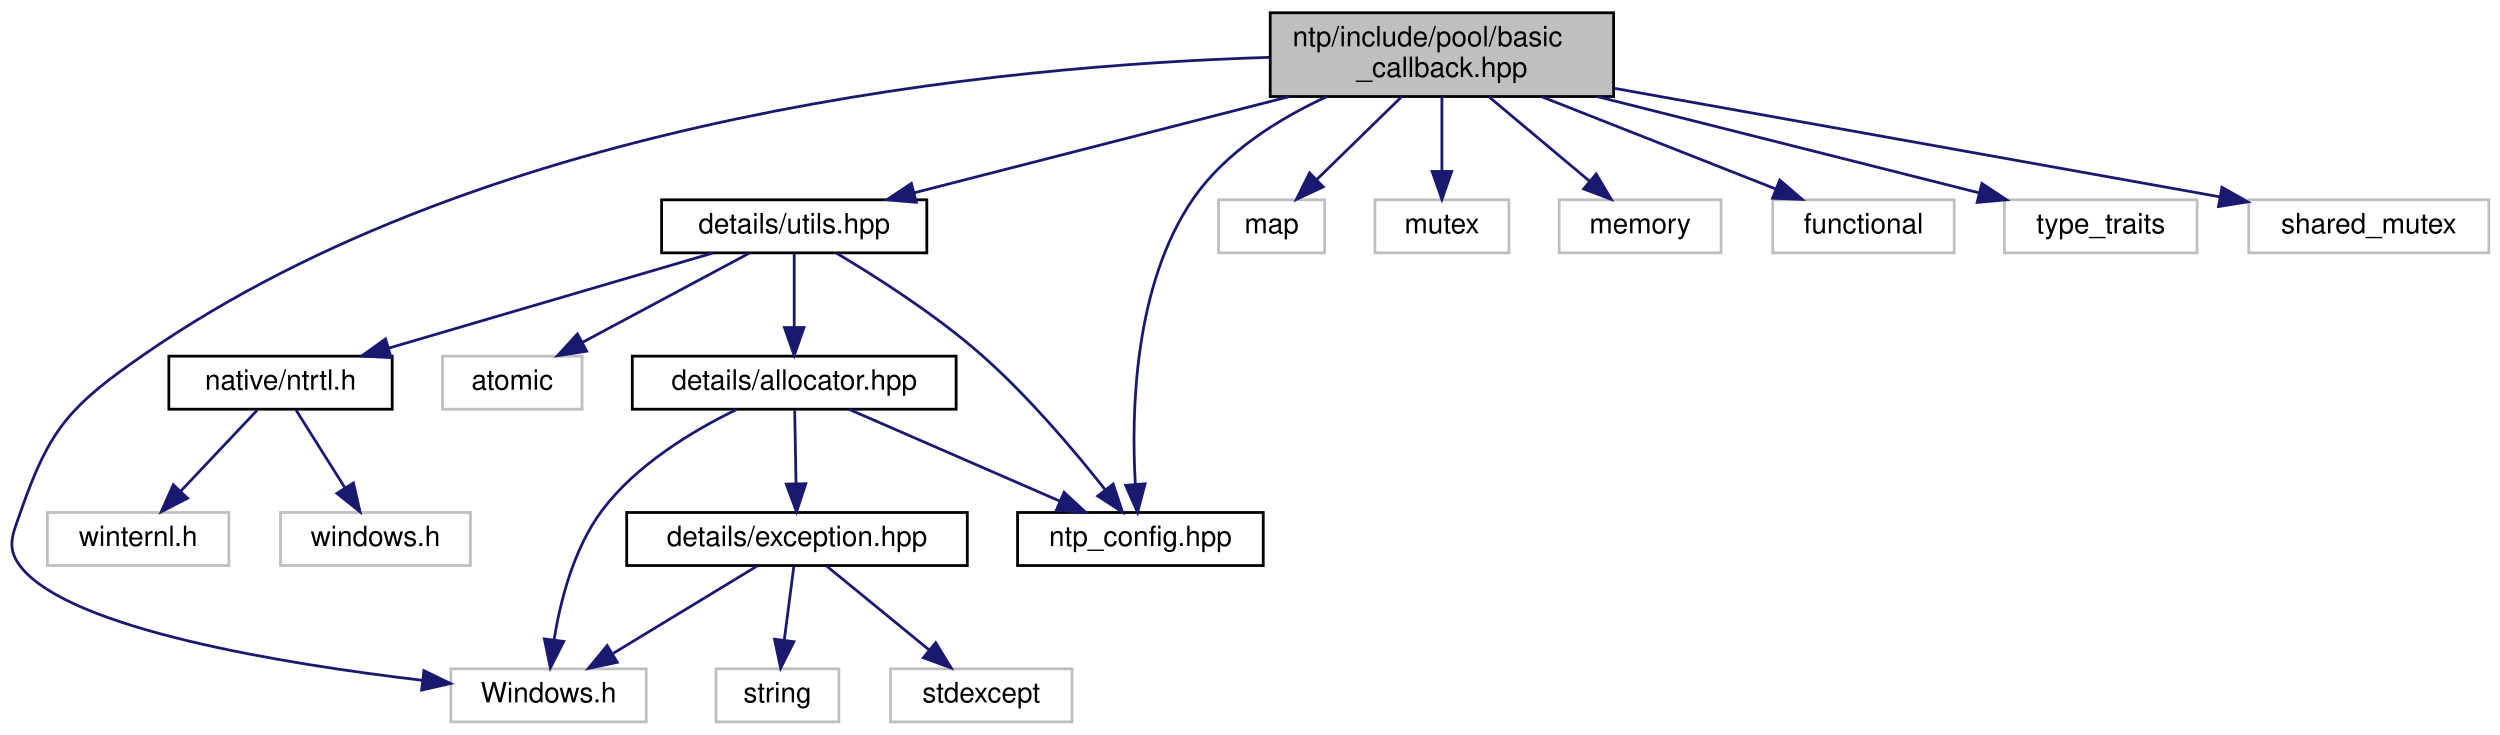
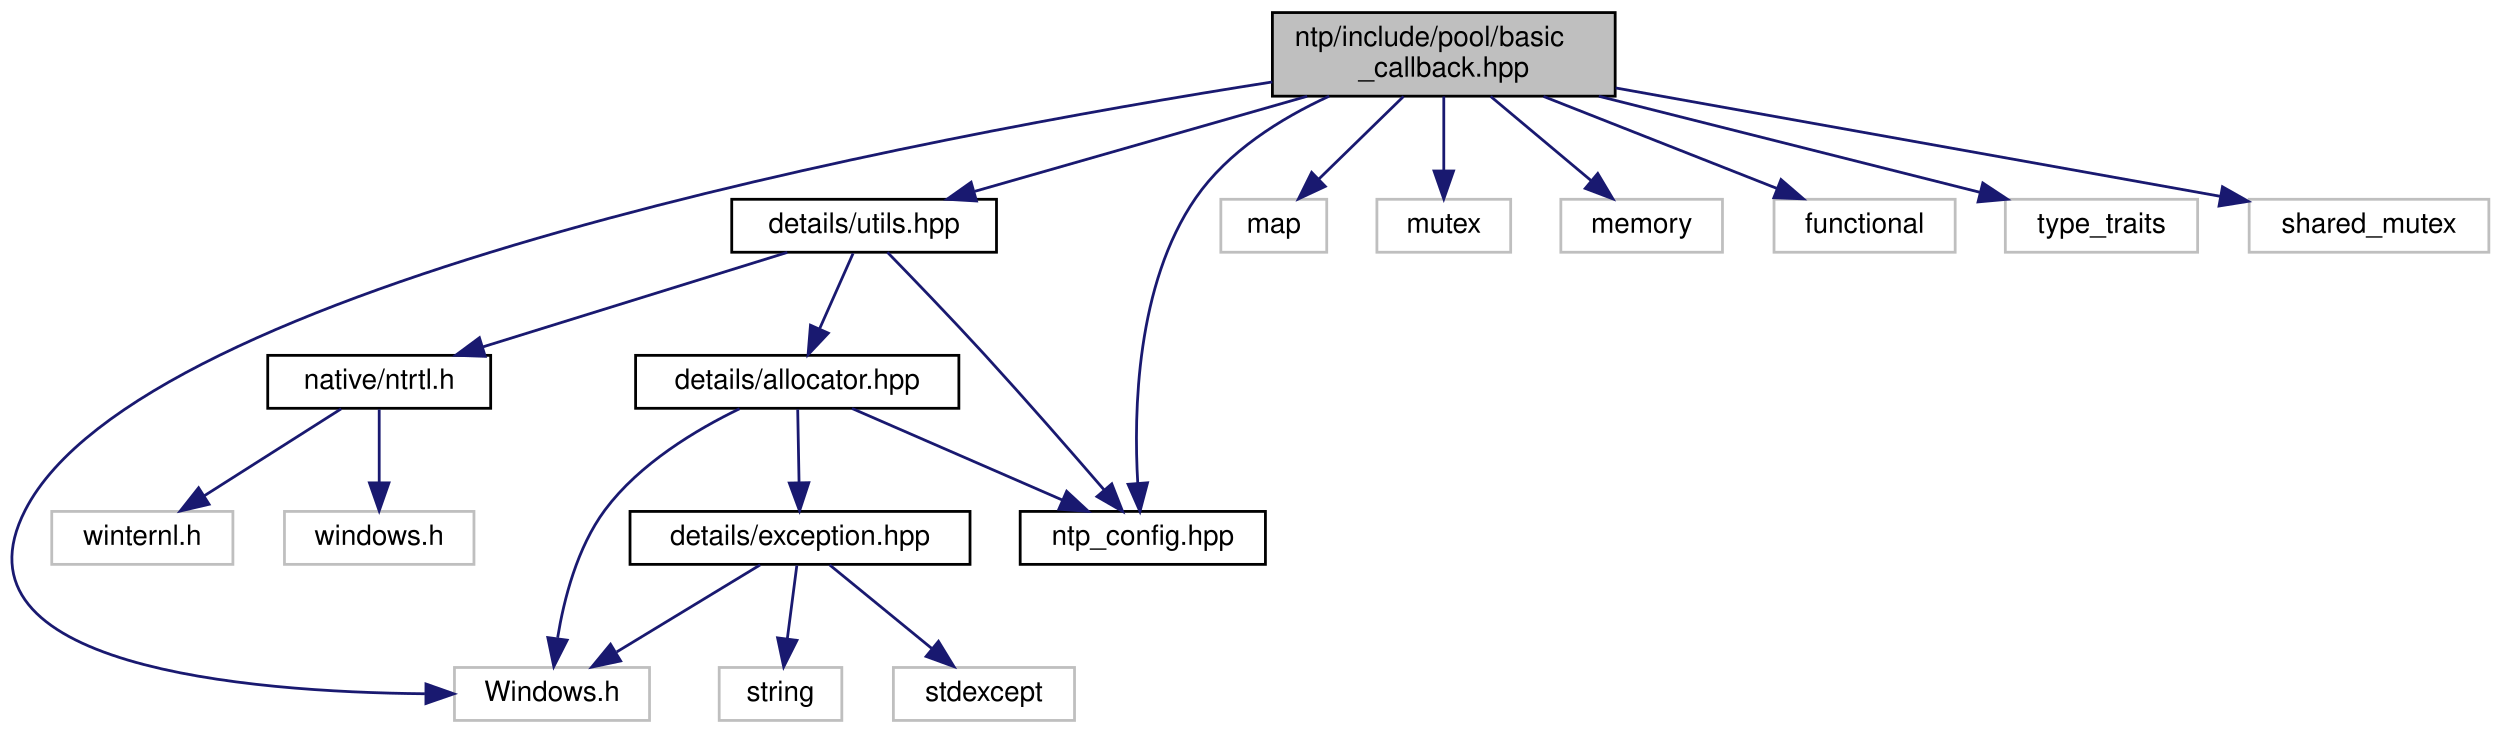
- <svg xmlns="http://www.w3.org/2000/svg" xmlns:xlink="http://www.w3.org/1999/xlink" width="895pt" height="263pt" viewBox="0.00 0.00 895.48 263.00">
+ <svg xmlns="http://www.w3.org/2000/svg" xmlns:xlink="http://www.w3.org/1999/xlink" width="897pt" height="263pt" viewBox="0.00 0.00 897.07 263.00">
  <g id="graph0" class="graph" transform="scale(1 1) rotate(0) translate(4 259)">
    <g id="node1" class="node">
      <g id="a_node1">
        <a xlink:title="Interfaces and base classes for callback wrappers.">
-           <polygon fill="#bfbfbf" stroke="black" points="450.98,-224.5 450.98,-254.5 573.98,-254.5 573.98,-224.5 450.98,-224.5" />
-           <text text-anchor="start" x="458.98" y="-242.5" font-family="Helvetica,sans-Serif" font-size="10.00">ntp/include/pool/basic</text>
-           <text text-anchor="middle" x="512.48" y="-231.5" font-family="Helvetica,sans-Serif" font-size="10.00">_callback.hpp</text>
+           <polygon fill="#bfbfbf" stroke="black" points="452.57,-224.5 452.57,-254.5 575.57,-254.5 575.57,-224.5 452.57,-224.5" />
+           <text text-anchor="start" x="460.57" y="-242.5" font-family="Helvetica,sans-Serif" font-size="10.00">ntp/include/pool/basic</text>
+           <text text-anchor="middle" x="514.07" y="-231.5" font-family="Helvetica,sans-Serif" font-size="10.00">_callback.hpp</text>
        </a>
      </g>
    </g>
    <g id="node2" class="node">
      <g id="a_node2">
        <a xlink:title=" ">
-           <polygon fill="none" stroke="#bfbfbf" points="157.48,-0.5 157.48,-19.5 227.48,-19.5 227.48,-0.5 157.48,-0.5" />
-           <text text-anchor="middle" x="192.48" y="-7.5" font-family="Helvetica,sans-Serif" font-size="10.00">Windows.h</text>
+           <polygon fill="none" stroke="#bfbfbf" points="159.07,-0.5 159.07,-19.5 229.07,-19.5 229.07,-0.5 159.07,-0.5" />
+           <text text-anchor="middle" x="194.07" y="-7.5" font-family="Helvetica,sans-Serif" font-size="10.00">Windows.h</text>
        </a>
      </g>
    </g>
    <g id="edge1" class="edge">
-       <path fill="none" stroke="midnightblue" d="M450.6,-238.52C355.62,-235.64 171.84,-218.26 47.48,-132 21.47,-113.96 13.83,-105.91 3.48,-76 0.58,-67.6 -2.03,-62.98 3.48,-56 21.08,-33.71 97.31,-21.28 147.42,-15.37" />
-       <polygon fill="midnightblue" stroke="midnightblue" points="147.83,-18.85 157.37,-14.24 147.04,-11.89 147.83,-18.85" />
+       <path fill="none" stroke="midnightblue" d="M452.55,-229.61C326.43,-209.83 46.84,-157.4 5.07,-76 -23.74,-19.85 83.78,-10.68 148.47,-10.07" />
+       <polygon fill="midnightblue" stroke="midnightblue" points="148.85,-13.57 158.84,-10.04 148.83,-6.57 148.85,-13.57" />
    </g>
    <g id="node3" class="node">
      <g id="a_node3">
        <a xlink:title=" ">
-           <polygon fill="none" stroke="#bfbfbf" points="432.48,-168.5 432.48,-187.5 470.48,-187.5 470.48,-168.5 432.48,-168.5" />
-           <text text-anchor="middle" x="451.48" y="-175.5" font-family="Helvetica,sans-Serif" font-size="10.00">map</text>
+           <polygon fill="none" stroke="#bfbfbf" points="434.07,-168.5 434.07,-187.5 472.07,-187.5 472.07,-168.5 434.07,-168.5" />
+           <text text-anchor="middle" x="453.07" y="-175.5" font-family="Helvetica,sans-Serif" font-size="10.00">map</text>
        </a>
      </g>
    </g>
    <g id="edge2" class="edge">
-       <path fill="none" stroke="midnightblue" d="M498.03,-224.4C488.89,-215.49 477.06,-203.95 467.62,-194.74" />
-       <polygon fill="midnightblue" stroke="midnightblue" points="469.96,-192.13 460.36,-187.66 465.07,-197.15 469.96,-192.13" />
+       <path fill="none" stroke="midnightblue" d="M499.62,-224.4C490.48,-215.49 478.65,-203.95 469.21,-194.74" />
+       <polygon fill="midnightblue" stroke="midnightblue" points="471.55,-192.13 461.95,-187.66 466.66,-197.15 471.55,-192.13" />
    </g>
    <g id="node4" class="node">
      <g id="a_node4">
        <a xlink:title=" ">
-           <polygon fill="none" stroke="#bfbfbf" points="488.48,-168.5 488.48,-187.5 536.48,-187.5 536.48,-168.5 488.48,-168.5" />
-           <text text-anchor="middle" x="512.48" y="-175.5" font-family="Helvetica,sans-Serif" font-size="10.00">mutex</text>
+           <polygon fill="none" stroke="#bfbfbf" points="490.07,-168.5 490.07,-187.5 538.07,-187.5 538.07,-168.5 490.07,-168.5" />
+           <text text-anchor="middle" x="514.07" y="-175.5" font-family="Helvetica,sans-Serif" font-size="10.00">mutex</text>
        </a>
      </g>
    </g>
    <g id="edge3" class="edge">
-       <path fill="none" stroke="midnightblue" d="M512.48,-224.4C512.48,-216.47 512.48,-206.46 512.48,-197.86" />
-       <polygon fill="midnightblue" stroke="midnightblue" points="515.98,-197.66 512.48,-187.66 508.98,-197.66 515.98,-197.66" />
+       <path fill="none" stroke="midnightblue" d="M514.07,-224.4C514.07,-216.47 514.07,-206.46 514.07,-197.86" />
+       <polygon fill="midnightblue" stroke="midnightblue" points="517.57,-197.66 514.07,-187.66 510.57,-197.66 517.57,-197.66" />
    </g>
    <g id="node5" class="node">
      <g id="a_node5">
        <a xlink:title=" ">
-           <polygon fill="none" stroke="#bfbfbf" points="554.48,-168.5 554.48,-187.5 612.48,-187.5 612.48,-168.5 554.48,-168.5" />
-           <text text-anchor="middle" x="583.48" y="-175.5" font-family="Helvetica,sans-Serif" font-size="10.00">memory</text>
+           <polygon fill="none" stroke="#bfbfbf" points="556.07,-168.5 556.07,-187.5 614.07,-187.5 614.07,-168.5 556.07,-168.5" />
+           <text text-anchor="middle" x="585.07" y="-175.5" font-family="Helvetica,sans-Serif" font-size="10.00">memory</text>
        </a>
      </g>
    </g>
    <g id="edge4" class="edge">
-       <path fill="none" stroke="midnightblue" d="M529.31,-224.4C540.16,-215.31 554.26,-203.49 565.35,-194.19" />
-       <polygon fill="midnightblue" stroke="midnightblue" points="567.73,-196.76 573.15,-187.66 563.24,-191.4 567.73,-196.76" />
+       <path fill="none" stroke="midnightblue" d="M530.9,-224.4C541.75,-215.31 555.85,-203.49 566.95,-194.19" />
+       <polygon fill="midnightblue" stroke="midnightblue" points="569.32,-196.76 574.74,-187.66 564.83,-191.4 569.32,-196.76" />
    </g>
    <g id="node6" class="node">
      <g id="a_node6">
        <a xlink:title=" ">
-           <polygon fill="none" stroke="#bfbfbf" points="630.98,-168.5 630.98,-187.5 695.98,-187.5 695.98,-168.5 630.98,-168.5" />
-           <text text-anchor="middle" x="663.48" y="-175.5" font-family="Helvetica,sans-Serif" font-size="10.00">functional</text>
+           <polygon fill="none" stroke="#bfbfbf" points="632.57,-168.5 632.57,-187.5 697.57,-187.5 697.57,-168.5 632.57,-168.5" />
+           <text text-anchor="middle" x="665.07" y="-175.5" font-family="Helvetica,sans-Serif" font-size="10.00">functional</text>
        </a>
      </g>
    </g>
    <g id="edge5" class="edge">
-       <path fill="none" stroke="midnightblue" d="M548.27,-224.4C573.71,-214.37 607.58,-201.03 632,-191.4" />
-       <polygon fill="midnightblue" stroke="midnightblue" points="633.49,-194.58 641.51,-187.66 630.92,-188.07 633.49,-194.58" />
+       <path fill="none" stroke="midnightblue" d="M549.86,-224.4C575.31,-214.37 609.17,-201.03 633.59,-191.4" />
+       <polygon fill="midnightblue" stroke="midnightblue" points="635.08,-194.58 643.1,-187.66 632.51,-188.07 635.08,-194.58" />
    </g>
    <g id="node7" class="node">
      <g id="a_node7">
        <a xlink:title=" ">
-           <polygon fill="none" stroke="#bfbfbf" points="713.98,-168.5 713.98,-187.5 782.98,-187.5 782.98,-168.5 713.98,-168.5" />
-           <text text-anchor="middle" x="748.48" y="-175.5" font-family="Helvetica,sans-Serif" font-size="10.00">type_traits</text>
+           <polygon fill="none" stroke="#bfbfbf" points="715.57,-168.5 715.57,-187.5 784.57,-187.5 784.57,-168.5 715.57,-168.5" />
+           <text text-anchor="middle" x="750.07" y="-175.5" font-family="Helvetica,sans-Serif" font-size="10.00">type_traits</text>
        </a>
      </g>
    </g>
    <g id="edge6" class="edge">
-       <path fill="none" stroke="midnightblue" d="M568.11,-224.47C609.89,-213.94 666.31,-199.72 704.86,-190" />
-       <polygon fill="midnightblue" stroke="midnightblue" points="705.9,-193.34 714.74,-187.51 704.19,-186.56 705.9,-193.34" />
+       <path fill="none" stroke="midnightblue" d="M569.7,-224.47C611.48,-213.94 667.91,-199.72 706.45,-190" />
+       <polygon fill="midnightblue" stroke="midnightblue" points="707.49,-193.34 716.33,-187.51 705.78,-186.56 707.49,-193.34" />
    </g>
    <g id="node8" class="node">
      <g id="a_node8">
        <a xlink:title=" ">
-           <polygon fill="none" stroke="#bfbfbf" points="801.48,-168.5 801.48,-187.5 887.48,-187.5 887.48,-168.5 801.48,-168.5" />
-           <text text-anchor="middle" x="844.48" y="-175.5" font-family="Helvetica,sans-Serif" font-size="10.00">shared_mutex</text>
+           <polygon fill="none" stroke="#bfbfbf" points="803.07,-168.5 803.07,-187.5 889.07,-187.5 889.07,-168.5 803.07,-168.5" />
+           <text text-anchor="middle" x="846.07" y="-175.5" font-family="Helvetica,sans-Serif" font-size="10.00">shared_mutex</text>
        </a>
      </g>
    </g>
    <g id="edge7" class="edge">
-       <path fill="none" stroke="midnightblue" d="M574.15,-227.45C636.55,-216.27 732.02,-199.15 791.22,-188.54" />
-       <polygon fill="midnightblue" stroke="midnightblue" points="791.89,-191.98 801.12,-186.77 790.66,-185.09 791.89,-191.98" />
+       <path fill="none" stroke="midnightblue" d="M575.74,-227.45C638.14,-216.27 733.61,-199.15 792.81,-188.54" />
+       <polygon fill="midnightblue" stroke="midnightblue" points="793.49,-191.98 802.71,-186.77 792.25,-185.09 793.49,-191.98" />
    </g>
    <g id="node9" class="node">
      <g id="a_node9">
        <a xlink:href="ntp__config_8hpp_source.html" target="_top" xlink:title=" ">
-           <polygon fill="none" stroke="black" points="360.48,-56.5 360.48,-75.5 448.48,-75.5 448.48,-56.5 360.48,-56.5" />
-           <text text-anchor="middle" x="404.48" y="-63.5" font-family="Helvetica,sans-Serif" font-size="10.00">ntp_config.hpp</text>
+           <polygon fill="none" stroke="black" points="362.07,-56.5 362.07,-75.5 450.07,-75.5 450.07,-56.5 362.07,-56.5" />
+           <text text-anchor="middle" x="406.07" y="-63.5" font-family="Helvetica,sans-Serif" font-size="10.00">ntp_config.hpp</text>
        </a>
      </g>
    </g>
    <g id="edge8" class="edge">
-       <path fill="none" stroke="midnightblue" d="M471.35,-224.5C453.91,-216.49 435,-204.66 423.48,-188 402.08,-157.06 401.18,-111.1 402.67,-85.65" />
-       <polygon fill="midnightblue" stroke="midnightblue" points="406.17,-85.77 403.46,-75.53 399.19,-85.23 406.17,-85.77" />
+       <path fill="none" stroke="midnightblue" d="M472.94,-224.5C455.5,-216.49 436.59,-204.66 425.07,-188 403.67,-157.06 402.77,-111.1 404.26,-85.65" />
+       <polygon fill="midnightblue" stroke="midnightblue" points="407.76,-85.77 405.05,-75.53 400.79,-85.23 407.76,-85.77" />
    </g>
    <g id="node10" class="node">
      <g id="a_node10">
        <a xlink:href="utils_8hpp.html" target="_top" xlink:title="Some useful implementation stuff.">
-           <polygon fill="none" stroke="black" points="232.98,-168.5 232.98,-187.5 327.98,-187.5 327.98,-168.5 232.98,-168.5" />
-           <text text-anchor="middle" x="280.48" y="-175.5" font-family="Helvetica,sans-Serif" font-size="10.00">details/utils.hpp</text>
+           <polygon fill="none" stroke="black" points="258.57,-168.5 258.57,-187.5 353.57,-187.5 353.57,-168.5 258.57,-168.5" />
+           <text text-anchor="middle" x="306.07" y="-175.5" font-family="Helvetica,sans-Serif" font-size="10.00">details/utils.hpp</text>
        </a>
      </g>
    </g>
    <g id="edge9" class="edge">
-       <path fill="none" stroke="midnightblue" d="M457.79,-224.47C416.72,-213.94 361.26,-199.72 323.36,-190" />
-       <polygon fill="midnightblue" stroke="midnightblue" points="324.2,-186.6 313.65,-187.51 322.47,-193.38 324.2,-186.6" />
-     </g>
-     <g id="edge11" class="edge">
-       <path fill="none" stroke="midnightblue" d="M295.65,-168.37C309.78,-159.99 331.06,-146.43 347.48,-132 364.31,-117.2 380.9,-97.56 391.8,-83.75" />
-       <polygon fill="midnightblue" stroke="midnightblue" points="394.73,-85.68 398.09,-75.63 389.2,-81.4 394.73,-85.68" />
+       <path fill="none" stroke="midnightblue" d="M465.04,-224.47C428.69,-214.08 379.76,-200.08 345.83,-190.37" />
+       <polygon fill="midnightblue" stroke="midnightblue" points="346.39,-186.89 335.81,-187.51 344.46,-193.62 346.39,-186.89" />
+     </g>
+     <g id="edge10" class="edge">
+       <path fill="none" stroke="midnightblue" d="M314.43,-168.48C323.17,-159.5 337.25,-144.91 349.07,-132 364.04,-115.65 380.7,-96.54 392.13,-83.29" />
+       <polygon fill="midnightblue" stroke="midnightblue" points="394.94,-85.38 398.81,-75.52 389.63,-80.82 394.94,-85.38" />
    </g>
    <g id="node11" class="node">
      <g id="a_node11">
-         <a xlink:title=" ">
-           <polygon fill="none" stroke="#bfbfbf" points="154.48,-112.5 154.48,-131.5 204.48,-131.5 204.48,-112.5 154.48,-112.5" />
-           <text text-anchor="middle" x="179.48" y="-119.5" font-family="Helvetica,sans-Serif" font-size="10.00">atomic</text>
-         </a>
-       </g>
-     </g>
-     <g id="edge10" class="edge">
-       <path fill="none" stroke="midnightblue" d="M264.25,-168.32C248.13,-159.7 223.18,-146.36 204.52,-136.39" />
-       <polygon fill="midnightblue" stroke="midnightblue" points="206.14,-133.28 195.67,-131.65 202.84,-139.46 206.14,-133.28" />
+         <a xlink:href="ntrtl_8h.html" target="_top" xlink:title="Contains necessary declarations/definitions of internal windows objects and functions.">
+           <polygon fill="none" stroke="black" points="92.07,-112.5 92.07,-131.5 172.07,-131.5 172.07,-112.5 92.07,-112.5" />
+           <text text-anchor="middle" x="132.07" y="-119.5" font-family="Helvetica,sans-Serif" font-size="10.00">native/ntrtl.h</text>
+         </a>
+       </g>
+     </g>
+     <g id="edge11" class="edge">
+       <path fill="none" stroke="midnightblue" d="M278.5,-168.44C248.97,-159.28 201.95,-144.69 169.19,-134.52" />
+       <polygon fill="midnightblue" stroke="midnightblue" points="170.1,-131.14 159.51,-131.52 168.03,-137.82 170.1,-131.14" />
+     </g>
+     <g id="node14" class="node">
+       <g id="a_node14">
+         <a xlink:href="allocator_8hpp.html" target="_top" xlink:title="Allocator implementations.">
+           <polygon fill="none" stroke="black" points="224.07,-112.5 224.07,-131.5 340.07,-131.5 340.07,-112.5 224.07,-112.5" />
+           <text text-anchor="middle" x="282.07" y="-119.5" font-family="Helvetica,sans-Serif" font-size="10.00">details/allocator.hpp</text>
+         </a>
+       </g>
+     </g>
+     <g id="edge14" class="edge">
+       <path fill="none" stroke="midnightblue" d="M302.11,-168.08C298.86,-160.77 294.15,-150.18 290.12,-141.1" />
+       <polygon fill="midnightblue" stroke="midnightblue" points="293.22,-139.47 285.96,-131.75 286.82,-142.31 293.22,-139.47" />
    </g>
    <g id="node12" class="node">
      <g id="a_node12">
-         <a xlink:href="ntrtl_8h.html" target="_top" xlink:title="Contains necessary declarations/definitions of internal windows objects and functions.">
-           <polygon fill="none" stroke="black" points="56.48,-112.5 56.48,-131.5 136.48,-131.5 136.48,-112.5 56.48,-112.5" />
-           <text text-anchor="middle" x="96.48" y="-119.5" font-family="Helvetica,sans-Serif" font-size="10.00">native/ntrtl.h</text>
+         <a xlink:title=" ">
+           <polygon fill="none" stroke="#bfbfbf" points="98.07,-56.5 98.07,-75.5 166.07,-75.5 166.07,-56.5 98.07,-56.5" />
+           <text text-anchor="middle" x="132.07" y="-63.5" font-family="Helvetica,sans-Serif" font-size="10.00">windows.h</text>
        </a>
      </g>
    </g>
    <g id="edge12" class="edge">
-       <path fill="none" stroke="midnightblue" d="M251.33,-168.44C219.97,-159.24 169.95,-144.56 135.28,-134.39" />
-       <polygon fill="midnightblue" stroke="midnightblue" points="136.08,-130.97 125.5,-131.52 134.11,-137.69 136.08,-130.97" />
+       <path fill="none" stroke="midnightblue" d="M132.07,-112.08C132.07,-105.01 132.07,-94.86 132.07,-85.99" />
+       <polygon fill="midnightblue" stroke="midnightblue" points="135.57,-85.75 132.07,-75.75 128.57,-85.75 135.57,-85.75" />
+     </g>
+     <g id="node13" class="node">
+       <g id="a_node13">
+         <a xlink:title=" ">
+           <polygon fill="none" stroke="#bfbfbf" points="14.57,-56.5 14.57,-75.5 79.57,-75.5 79.57,-56.5 14.57,-56.5" />
+           <text text-anchor="middle" x="47.07" y="-63.5" font-family="Helvetica,sans-Serif" font-size="10.00">winternl.h</text>
+         </a>
+       </g>
+     </g>
+     <g id="edge13" class="edge">
+       <path fill="none" stroke="midnightblue" d="M118.42,-112.32C105.16,-103.9 84.8,-90.97 69.23,-81.07" />
+       <polygon fill="midnightblue" stroke="midnightblue" points="71.01,-78.06 60.69,-75.65 67.26,-83.97 71.01,-78.06" />
+     </g>
+     <g id="edge15" class="edge">
+       <path fill="none" stroke="midnightblue" d="M261.38,-112.35C245.93,-104.88 225.43,-92.65 213.07,-76 203.11,-62.58 198.35,-44.01 196.09,-30.16" />
+       <polygon fill="midnightblue" stroke="midnightblue" points="199.51,-29.3 194.72,-19.85 192.57,-30.22 199.51,-29.3" />
+     </g>
+     <g id="edge16" class="edge">
+       <path fill="none" stroke="midnightblue" d="M301.72,-112.44C322.04,-103.6 353.97,-89.69 377.17,-79.59" />
+       <polygon fill="midnightblue" stroke="midnightblue" points="378.75,-82.72 386.52,-75.52 375.95,-76.3 378.75,-82.72" />
    </g>
    <g id="node15" class="node">
      <g id="a_node15">
-         <a xlink:href="allocator_8hpp.html" target="_top" xlink:title="Allocator implementations.">
-           <polygon fill="none" stroke="black" points="222.48,-112.5 222.48,-131.5 338.48,-131.5 338.48,-112.5 222.48,-112.5" />
-           <text text-anchor="middle" x="280.48" y="-119.5" font-family="Helvetica,sans-Serif" font-size="10.00">details/allocator.hpp</text>
-         </a>
-       </g>
-     </g>
-     <g id="edge15" class="edge">
-       <path fill="none" stroke="midnightblue" d="M280.48,-168.08C280.48,-161.01 280.48,-150.86 280.48,-141.99" />
-       <polygon fill="midnightblue" stroke="midnightblue" points="283.98,-141.75 280.48,-131.75 276.98,-141.75 283.98,-141.75" />
-     </g>
-     <g id="node13" class="node">
-       <g id="a_node13">
-         <a xlink:title=" ">
-           <polygon fill="none" stroke="#bfbfbf" points="96.48,-56.5 96.48,-75.5 164.48,-75.5 164.48,-56.5 96.48,-56.5" />
-           <text text-anchor="middle" x="130.48" y="-63.5" font-family="Helvetica,sans-Serif" font-size="10.00">windows.h</text>
-         </a>
-       </g>
-     </g>
-     <g id="edge13" class="edge">
-       <path fill="none" stroke="midnightblue" d="M102.1,-112.08C106.85,-104.53 113.8,-93.49 119.63,-84.23" />
-       <polygon fill="midnightblue" stroke="midnightblue" points="122.6,-86.08 124.97,-75.75 116.68,-82.35 122.6,-86.08" />
-     </g>
-     <g id="node14" class="node">
-       <g id="a_node14">
-         <a xlink:title=" ">
-           <polygon fill="none" stroke="#bfbfbf" points="12.98,-56.5 12.98,-75.5 77.98,-75.5 77.98,-56.5 12.98,-56.5" />
-           <text text-anchor="middle" x="45.48" y="-63.5" font-family="Helvetica,sans-Serif" font-size="10.00">winternl.h</text>
-         </a>
-       </g>
-     </g>
-     <g id="edge14" class="edge">
-       <path fill="none" stroke="midnightblue" d="M88.06,-112.08C80.63,-104.22 69.63,-92.57 60.67,-83.08" />
-       <polygon fill="midnightblue" stroke="midnightblue" points="63.16,-80.62 53.75,-75.75 58.07,-85.42 63.16,-80.62" />
-     </g>
-     <g id="edge16" class="edge">
-       <path fill="none" stroke="midnightblue" d="M259.79,-112.35C244.34,-104.88 223.84,-92.65 211.48,-76 201.52,-62.58 196.76,-44.01 194.5,-30.16" />
-       <polygon fill="midnightblue" stroke="midnightblue" points="197.92,-29.3 193.13,-19.85 190.98,-30.22 197.92,-29.3" />
+         <a xlink:href="exception_8hpp.html" target="_top" xlink:title="Win32 error wrapper implementations.">
+           <polygon fill="none" stroke="black" points="222.07,-56.5 222.07,-75.5 344.07,-75.5 344.07,-56.5 222.07,-56.5" />
+           <text text-anchor="middle" x="283.07" y="-63.5" font-family="Helvetica,sans-Serif" font-size="10.00">details/exception.hpp</text>
+         </a>
+       </g>
    </g>
    <g id="edge17" class="edge">
-       <path fill="none" stroke="midnightblue" d="M300.13,-112.44C320.45,-103.6 352.38,-89.69 375.58,-79.59" />
-       <polygon fill="midnightblue" stroke="midnightblue" points="377.15,-82.72 384.92,-75.52 374.36,-76.3 377.15,-82.72" />
+       <path fill="none" stroke="midnightblue" d="M282.24,-112.08C282.37,-105.01 282.56,-94.86 282.72,-85.99" />
+       <polygon fill="midnightblue" stroke="midnightblue" points="286.22,-85.81 282.91,-75.75 279.23,-85.68 286.22,-85.81" />
+     </g>
+     <g id="edge18" class="edge">
+       <path fill="none" stroke="midnightblue" d="M268.77,-56.32C254.89,-47.9 233.58,-34.97 217.27,-25.07" />
+       <polygon fill="midnightblue" stroke="midnightblue" points="218.7,-21.85 208.34,-19.65 215.07,-27.83 218.7,-21.85" />
    </g>
    <g id="node16" class="node">
      <g id="a_node16">
-         <a xlink:href="exception_8hpp.html" target="_top" xlink:title="Win32 error wrapper implementations.">
-           <polygon fill="none" stroke="black" points="220.48,-56.5 220.48,-75.5 342.48,-75.5 342.48,-56.5 220.48,-56.5" />
-           <text text-anchor="middle" x="281.48" y="-63.5" font-family="Helvetica,sans-Serif" font-size="10.00">details/exception.hpp</text>
-         </a>
-       </g>
-     </g>
-     <g id="edge18" class="edge">
-       <path fill="none" stroke="midnightblue" d="M280.65,-112.08C280.78,-105.01 280.97,-94.86 281.13,-85.99" />
-       <polygon fill="midnightblue" stroke="midnightblue" points="284.63,-85.81 281.32,-75.75 277.63,-85.68 284.63,-85.81" />
+         <a xlink:title=" ">
+           <polygon fill="none" stroke="#bfbfbf" points="316.57,-0.5 316.57,-19.5 381.57,-19.5 381.57,-0.5 316.57,-0.5" />
+           <text text-anchor="middle" x="349.07" y="-7.5" font-family="Helvetica,sans-Serif" font-size="10.00">stdexcept</text>
+         </a>
+       </g>
    </g>
    <g id="edge19" class="edge">
-       <path fill="none" stroke="midnightblue" d="M267.18,-56.32C253.3,-47.9 231.99,-34.97 215.68,-25.07" />
-       <polygon fill="midnightblue" stroke="midnightblue" points="217.11,-21.85 206.75,-19.65 213.48,-27.83 217.11,-21.85" />
+       <path fill="none" stroke="midnightblue" d="M293.68,-56.32C303.53,-48.26 318.42,-36.08 330.29,-26.37" />
+       <polygon fill="midnightblue" stroke="midnightblue" points="332.75,-28.88 338.28,-19.83 328.32,-23.46 332.75,-28.88" />
    </g>
    <g id="node17" class="node">
      <g id="a_node17">
        <a xlink:title=" ">
-           <polygon fill="none" stroke="#bfbfbf" points="314.98,-0.5 314.98,-19.5 379.98,-19.5 379.98,-0.5 314.98,-0.5" />
-           <text text-anchor="middle" x="347.48" y="-7.5" font-family="Helvetica,sans-Serif" font-size="10.00">stdexcept</text>
+           <polygon fill="none" stroke="#bfbfbf" points="254.07,-0.5 254.07,-19.5 298.07,-19.5 298.07,-0.5 254.07,-0.5" />
+           <text text-anchor="middle" x="276.07" y="-7.5" font-family="Helvetica,sans-Serif" font-size="10.00">string</text>
        </a>
      </g>
    </g>
    <g id="edge20" class="edge">
-       <path fill="none" stroke="midnightblue" d="M292.09,-56.32C301.94,-48.26 316.83,-36.08 328.7,-26.37" />
-       <polygon fill="midnightblue" stroke="midnightblue" points="331.16,-28.88 336.68,-19.83 326.73,-23.46 331.16,-28.88" />
-     </g>
-     <g id="node18" class="node">
-       <g id="a_node18">
-         <a xlink:title=" ">
-           <polygon fill="none" stroke="#bfbfbf" points="252.48,-0.5 252.48,-19.5 296.48,-19.5 296.48,-0.5 252.48,-0.5" />
-           <text text-anchor="middle" x="274.48" y="-7.5" font-family="Helvetica,sans-Serif" font-size="10.00">string</text>
-         </a>
-       </g>
-     </g>
-     <g id="edge21" class="edge">
-       <path fill="none" stroke="midnightblue" d="M280.33,-56.08C279.4,-48.93 278.06,-38.64 276.9,-29.69" />
-       <polygon fill="midnightblue" stroke="midnightblue" points="280.37,-29.22 275.62,-19.75 273.43,-30.12 280.37,-29.22" />
+       <path fill="none" stroke="midnightblue" d="M281.92,-56.08C280.99,-48.93 279.65,-38.64 278.5,-29.69" />
+       <polygon fill="midnightblue" stroke="midnightblue" points="281.96,-29.22 277.21,-19.75 275.02,-30.12 281.96,-29.22" />
    </g>
  </g>
</svg>
